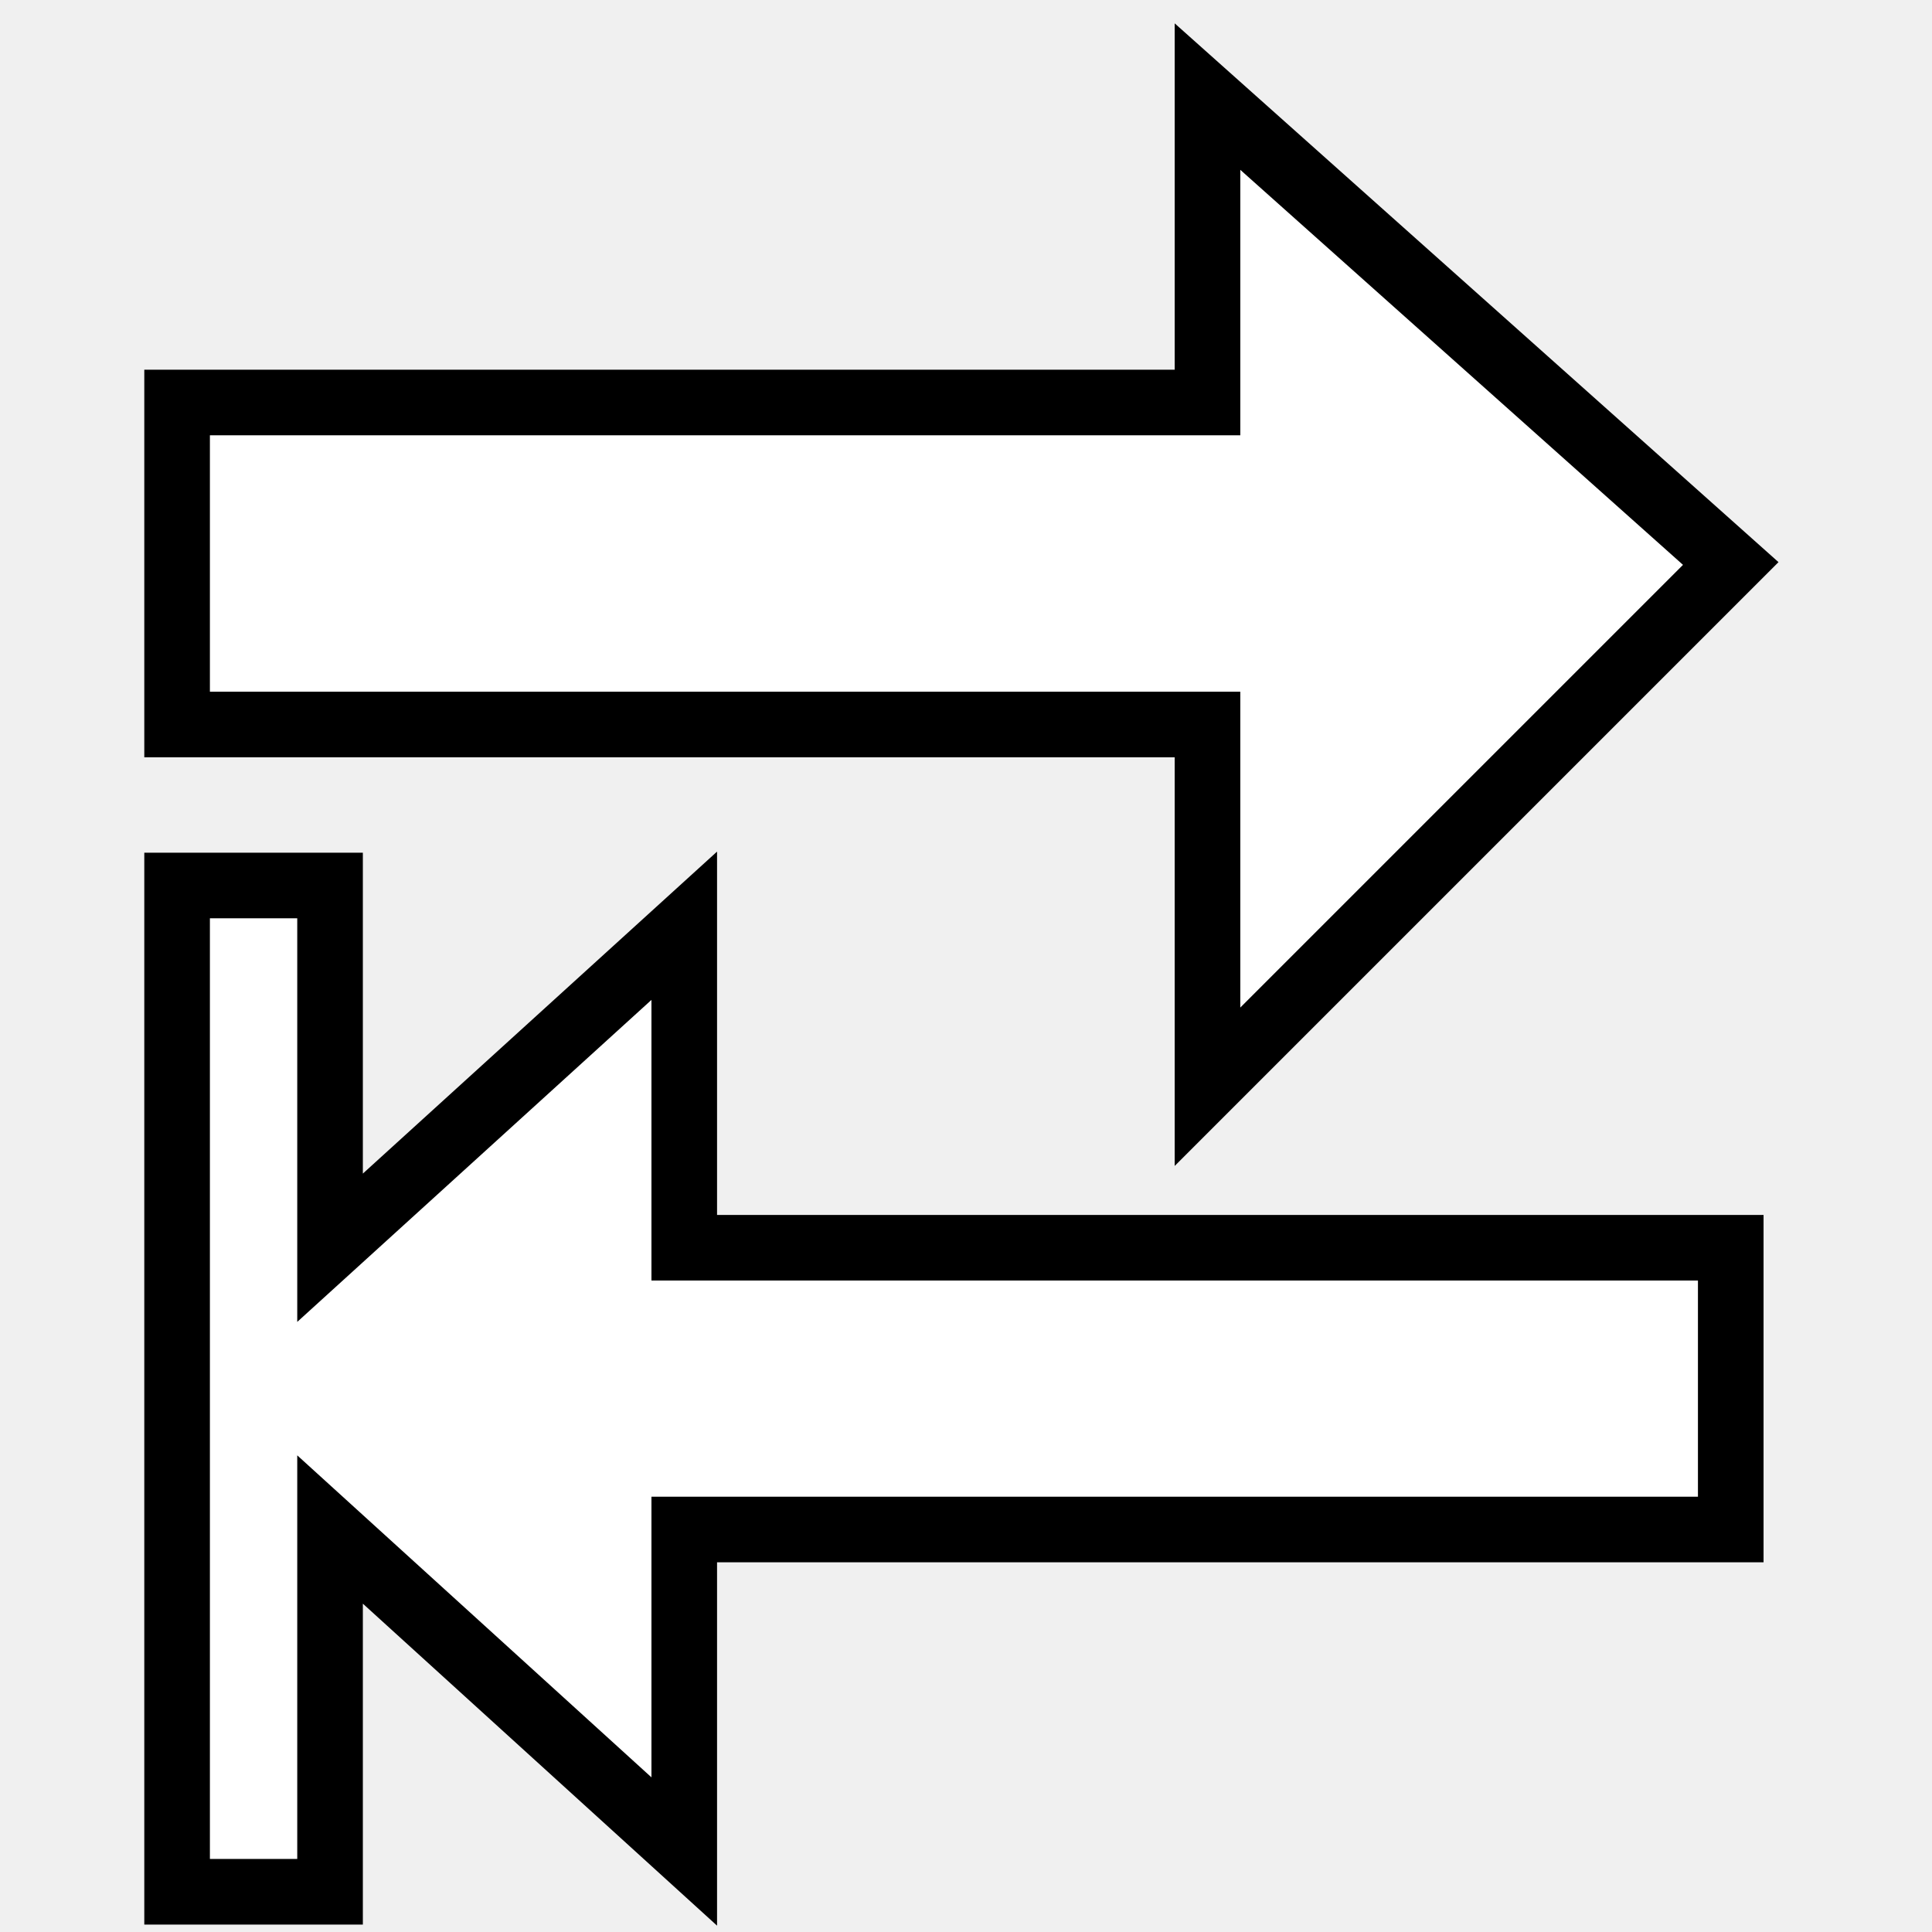
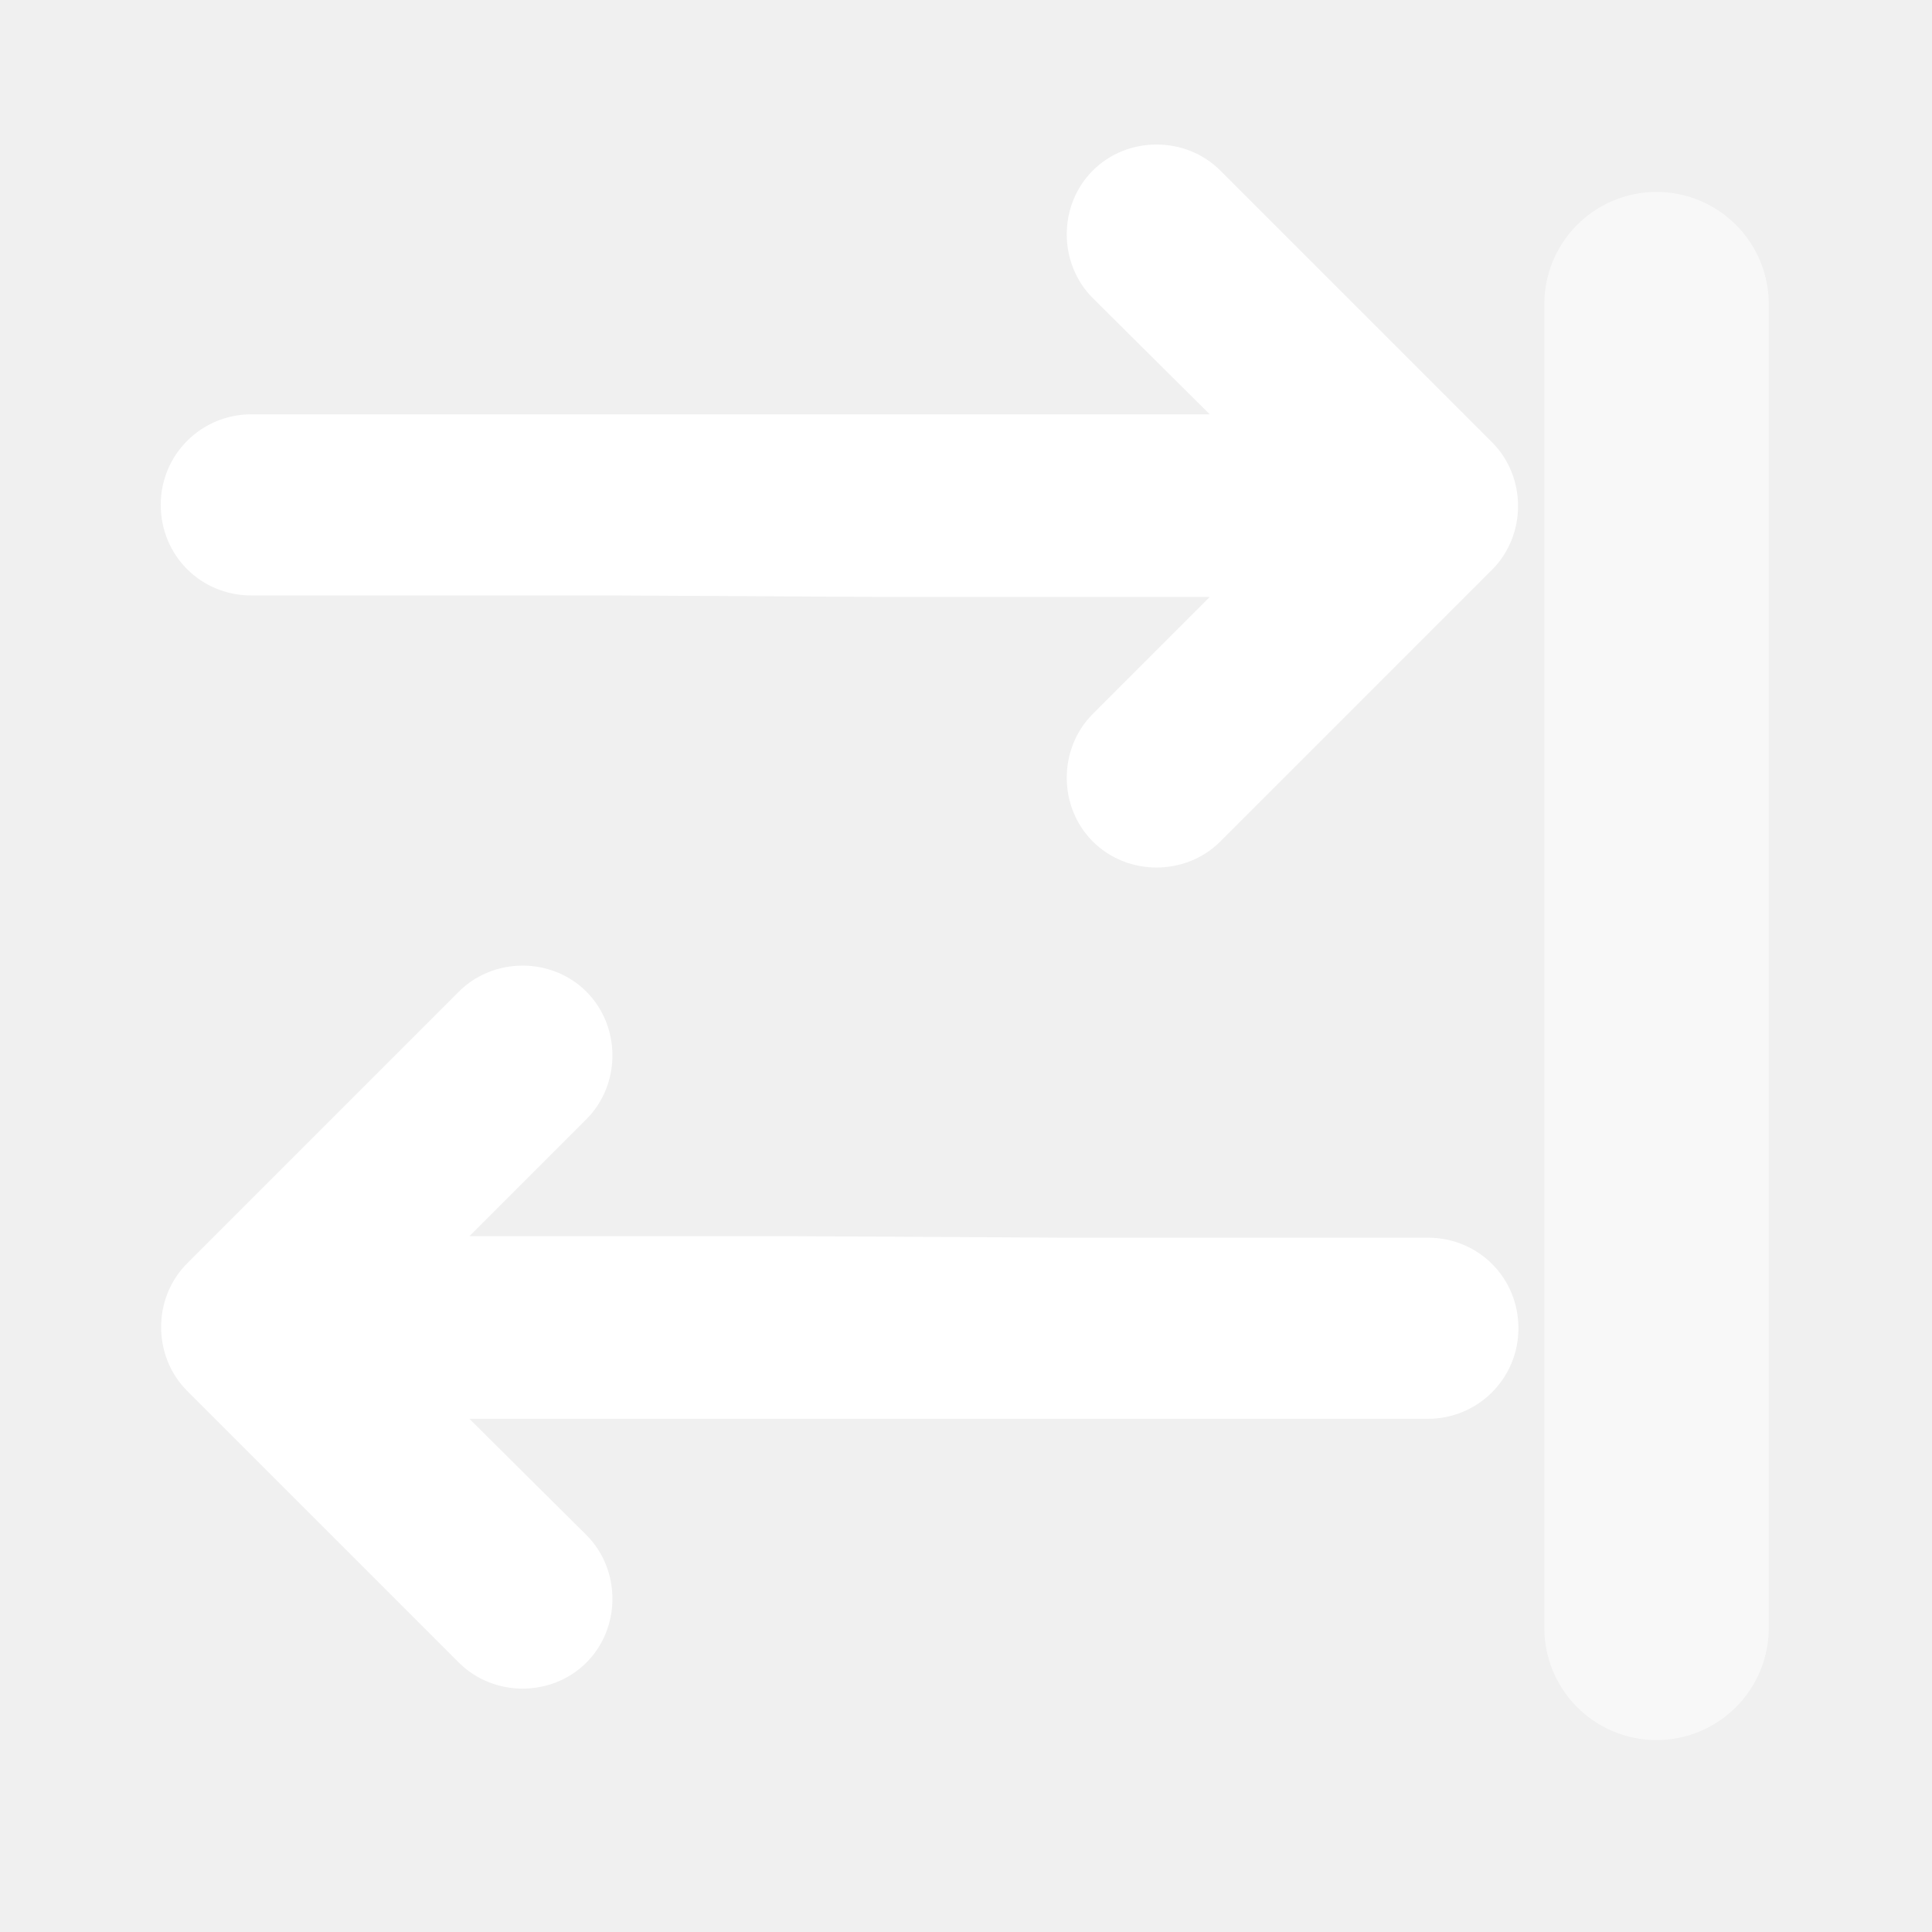
- <svg xmlns="http://www.w3.org/2000/svg" width="48" height="48" id="svg2" version="1.1">
-   <defs id="defs8" />
-   <path d="M 4.4,10 30,10 30,2.4 43,14 30,27 30,18 4.4,18 Z" id="path4" style="fill:#ffffff;fill-opacity:1;stroke:#000000;stroke-width:1.63;stroke-miterlimit:4;stroke-dasharray:none;stroke-opacity:1" />
-   <path d="m 43,31 -26,0 0,-8 -8.8,8 0,-9 -3.8,0 0,25 3.8,0 0,-9 8.8,8 0,-8 26,0 z" id="path4-3" style="fill:#ffffff;fill-opacity:1;stroke:#000000;stroke-width:1.63;stroke-miterlimit:4;stroke-dasharray:none;stroke-opacity:1" />
+ <svg xmlns="http://www.w3.org/2000/svg" version="1.1" id="svg2" x="0px" y="0px" viewBox="0 0 256 256" style="enable-background:new 0 0 256 256;" xml:space="preserve">
+   <style type="text/css">
+ 	.st0{fill:#FFFFFF;}
+ 	.st1{opacity:0.56;fill:none;stroke:#FFFFFF;stroke-width:29.732;stroke-linecap:round;stroke-miterlimit:10;}
+ </style>
+   <path class="st0" d="M117.3,79.1h43l-15.5,15.5c-4.6,4.6-4.6,12.3,0,16.9c4.6,4.6,12.3,4.6,16.9,0l36-36c4.6-4.6,4.6-12.3,0-16.9  l-36-36c-4.6-4.6-12.3-4.6-16.9,0c-4.6,4.6-4.6,12.3,0,16.9l15.5,15.4h-43h-36h-48c-6.6,0-12,5.3-12,12c0,6.7,5.3,12,12,12h48  L117.3,79.1L117.3,79.1z" />
+   <path class="st0" d="M105.2,163.8h-43l15.5-15.5c4.6-4.6,4.6-12.3,0-16.9c-4.6-4.6-12.3-4.6-16.9,0l-36,36c-4.6,4.6-4.6,12.3,0,16.9  l36,36c4.6,4.6,12.3,4.6,16.9,0c4.6-4.6,4.6-12.3,0-16.9l-15.5-15.4h43h36h48c6.6,0,12-5.3,12-12c0-6.7-5.3-12-12-12h-48  L105.2,163.8L105.2,163.8z" />
+   <line class="st1" x1="219.5" y1="215.7" x2="219.5" y2="40.3" />
</svg>
